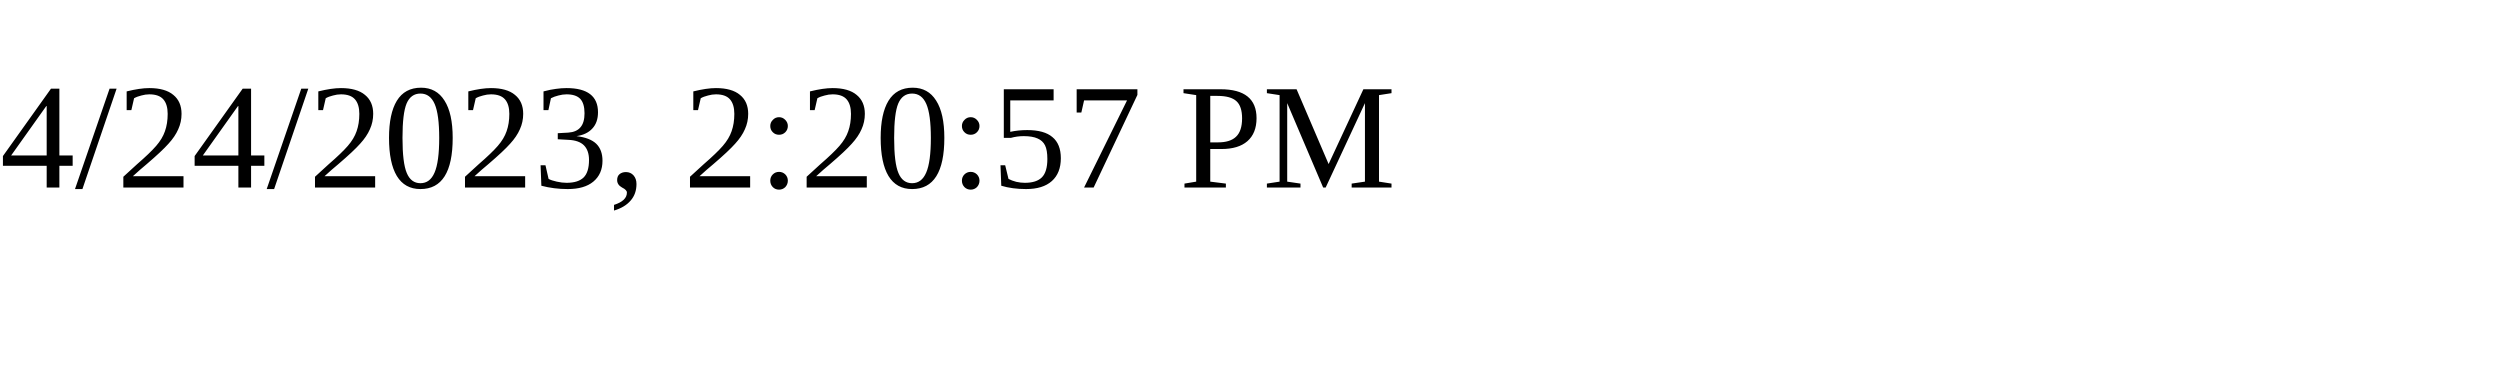
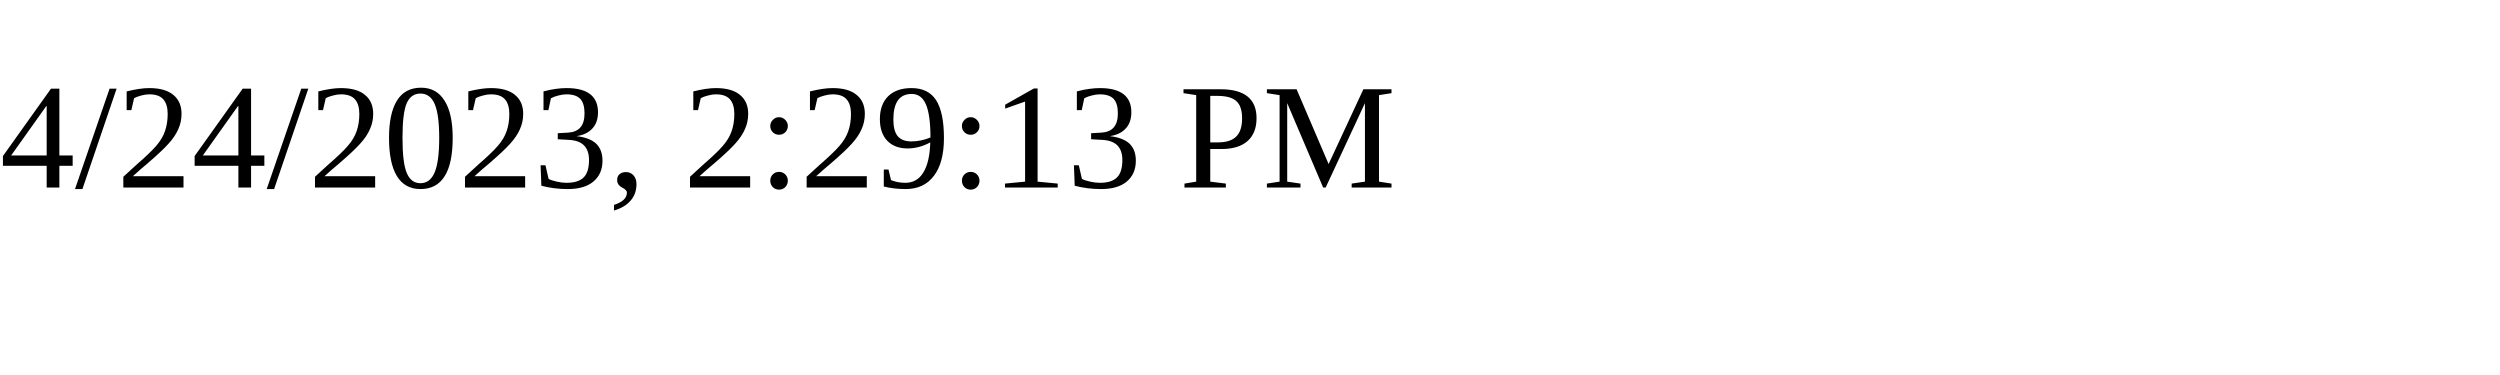
<svg xmlns="http://www.w3.org/2000/svg" height="30" width="200">
-   <text x="0" y="15">4/24/2023, 2:20:57 PM</text>
+   <text x="0" y="15">4/24/2023, 2:29:13 PM</text>
</svg>
